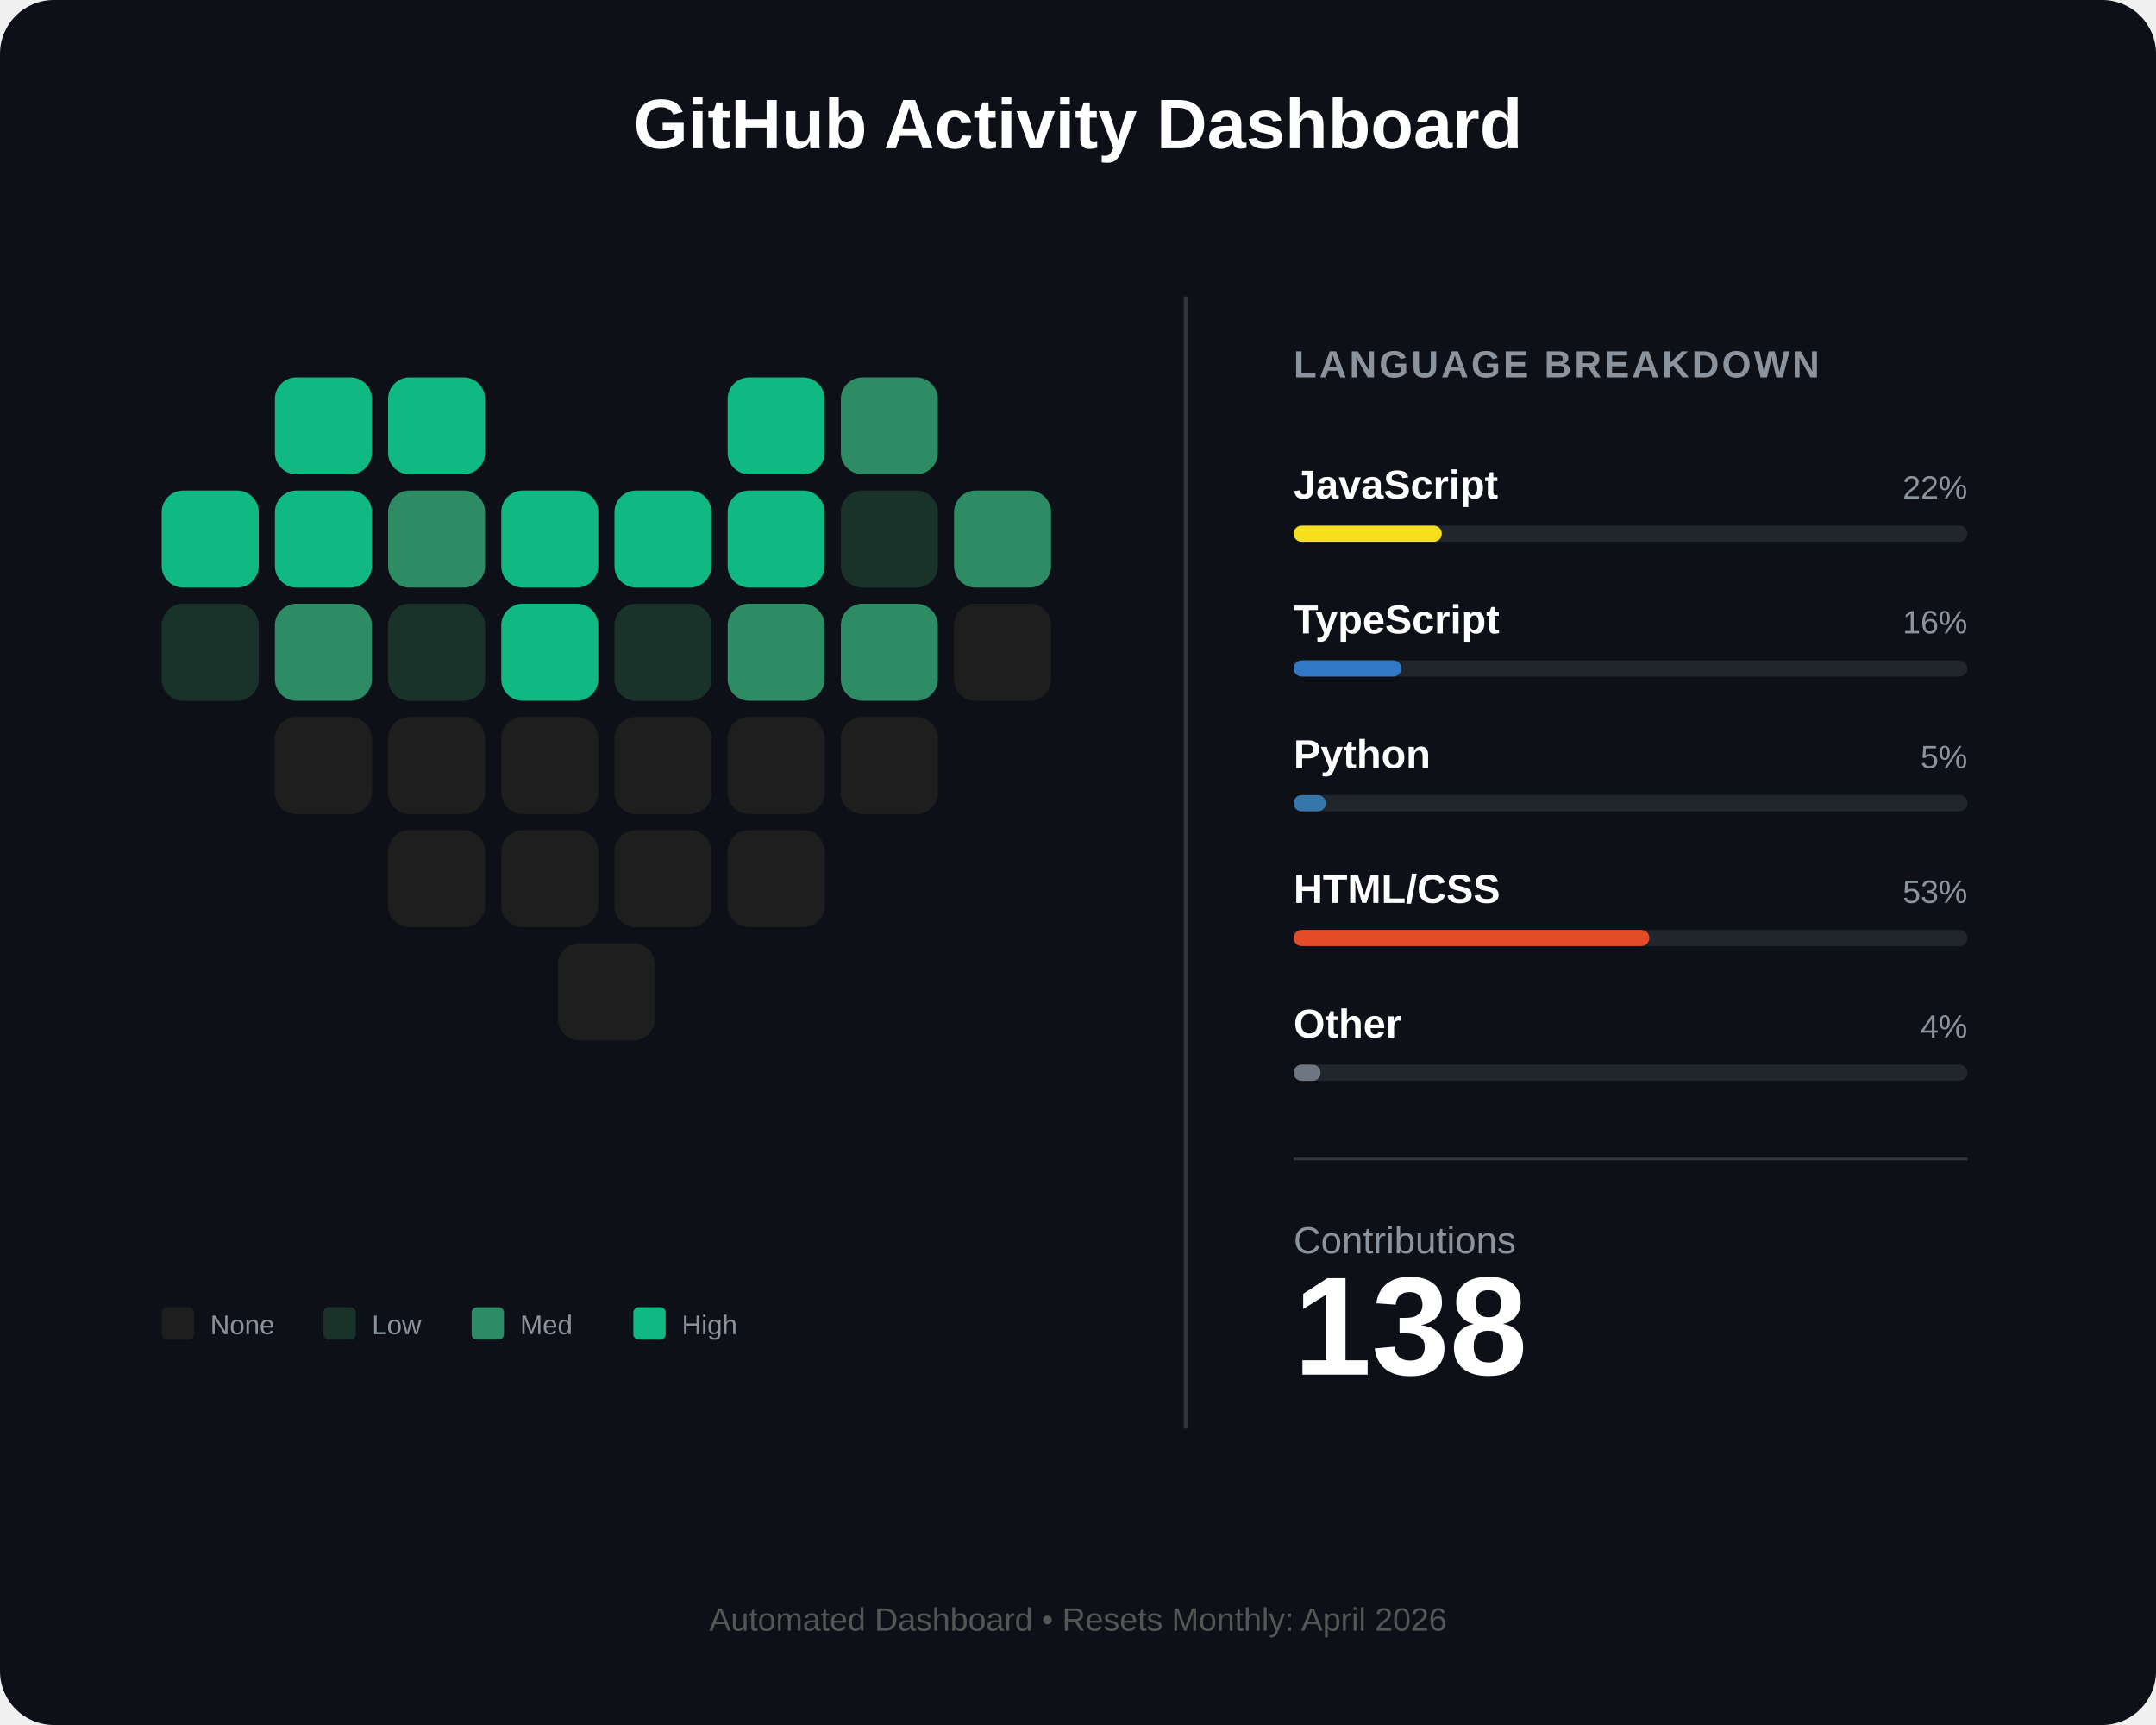
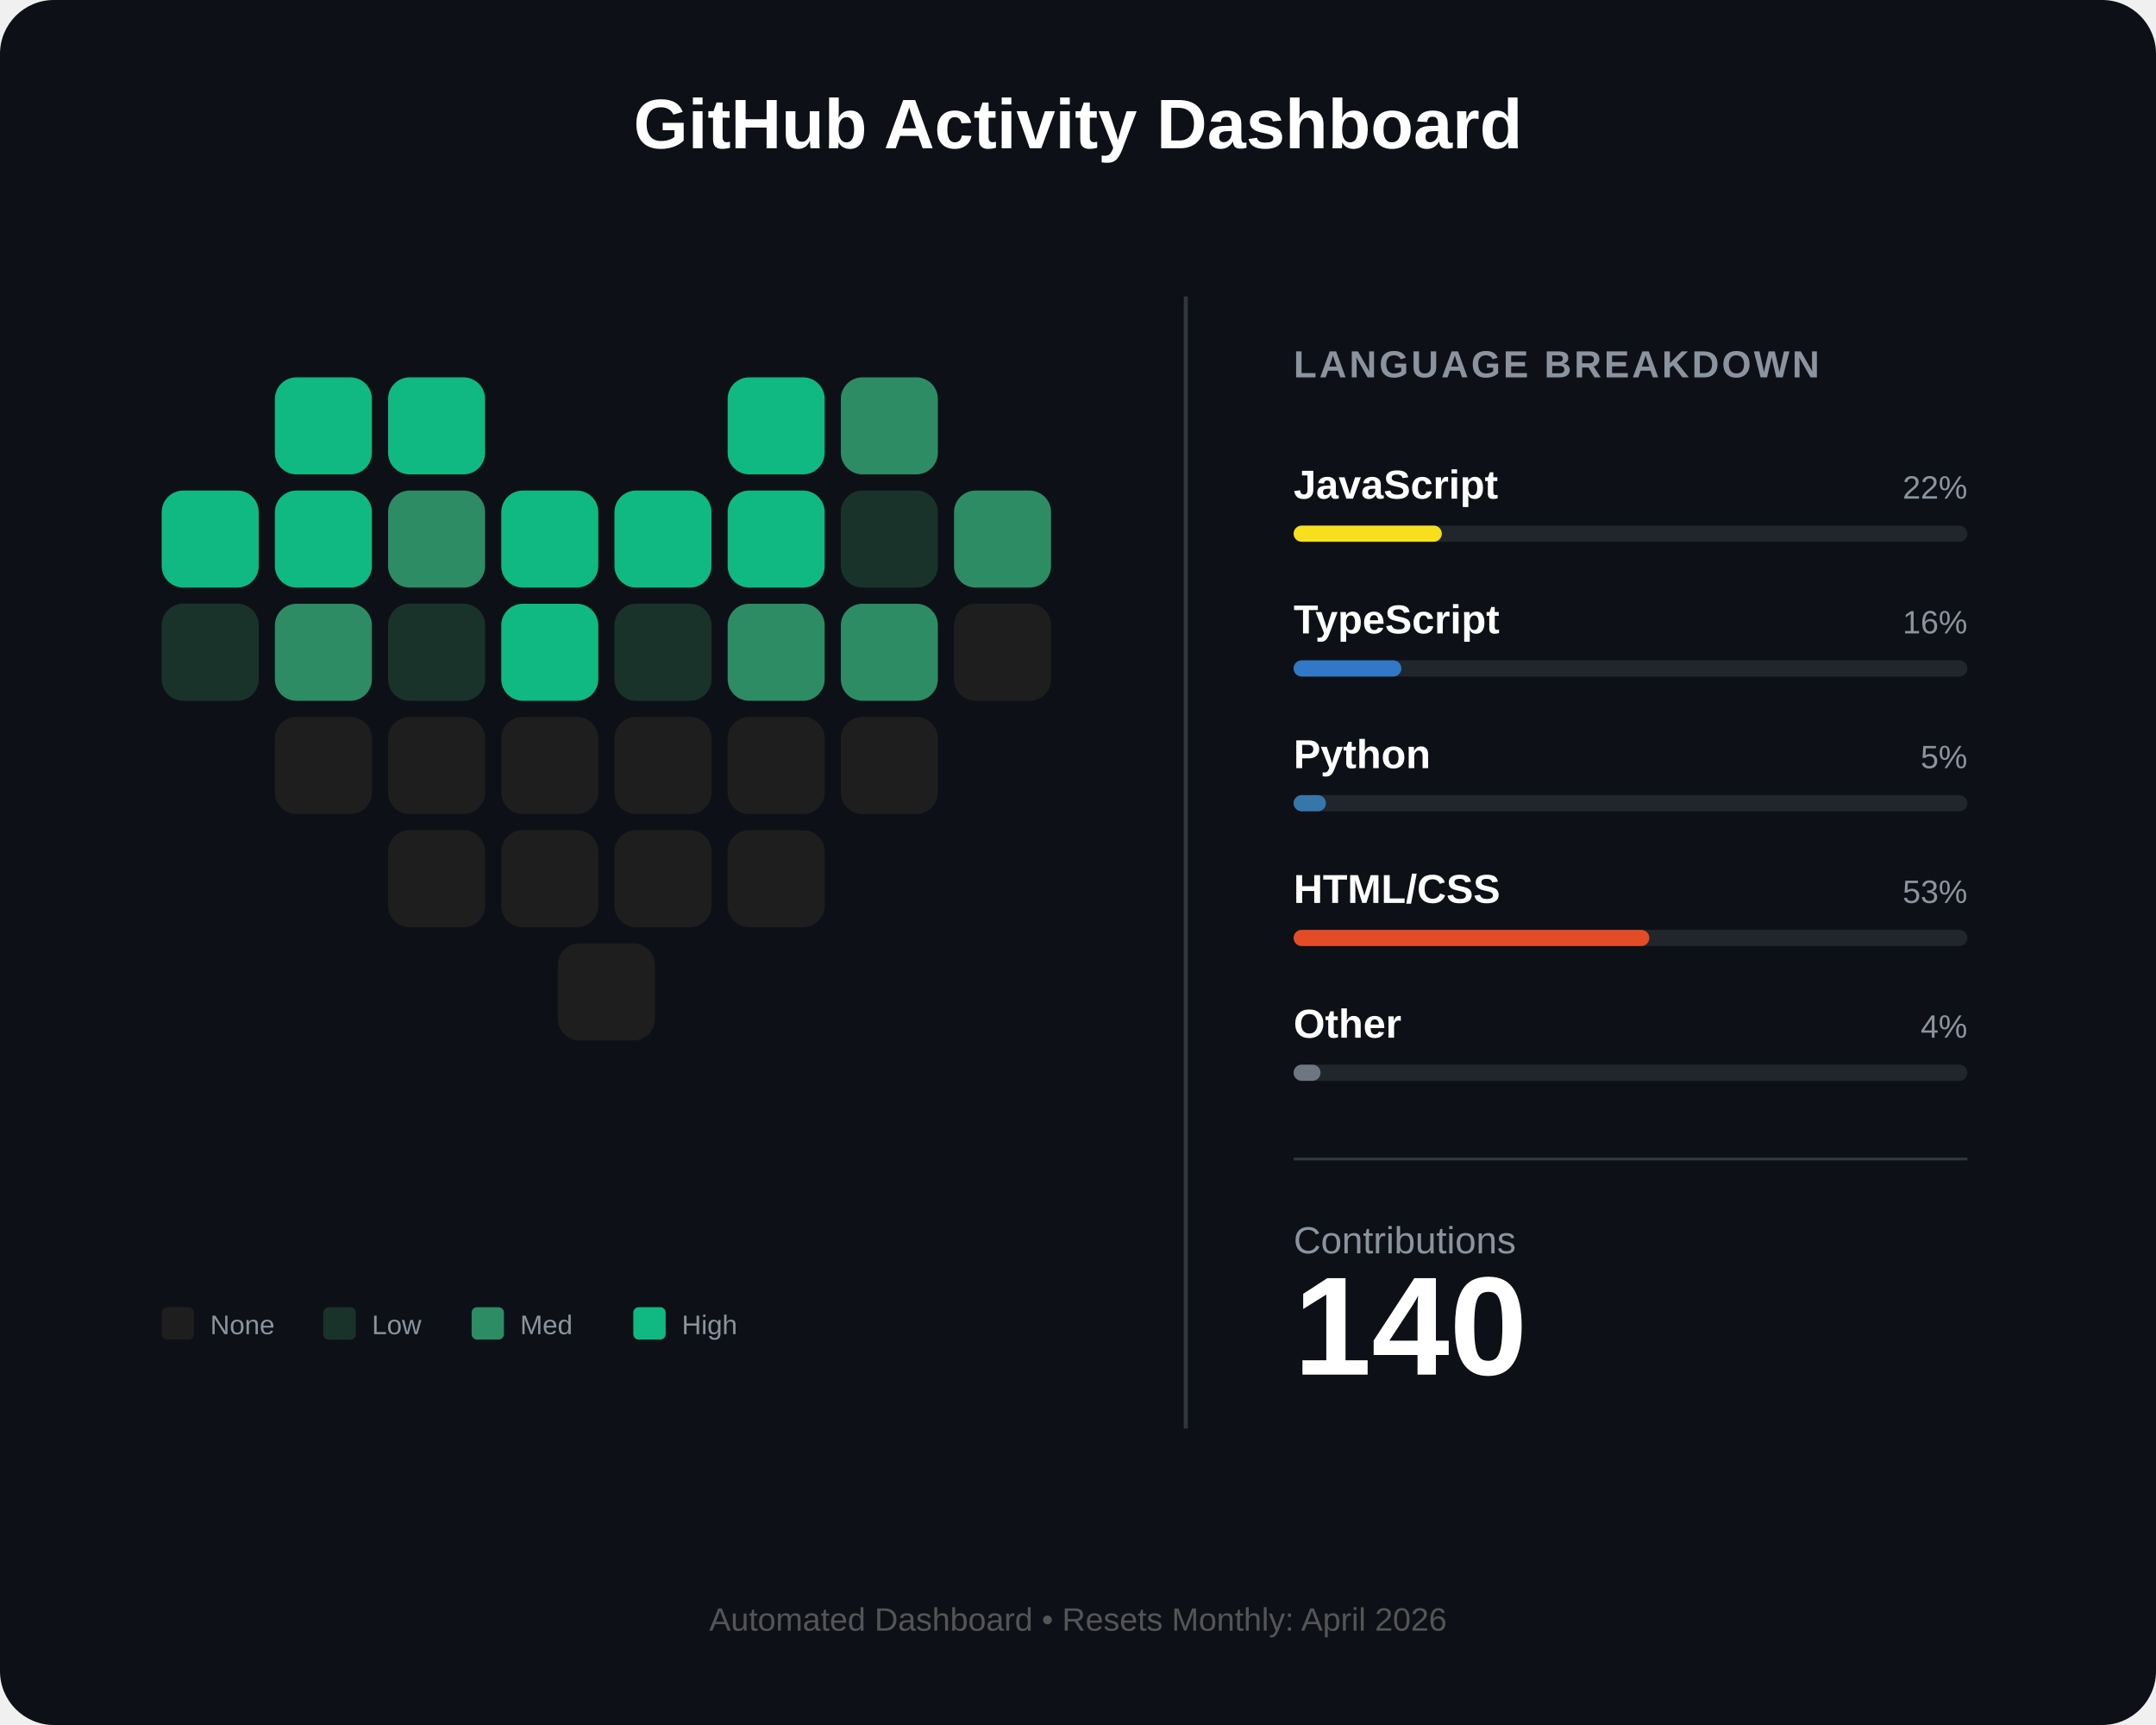
<svg xmlns="http://www.w3.org/2000/svg" width="800" height="640" viewBox="0 0 800 640" fill="none">
  <rect width="800" height="640" rx="20" fill="#0d1117" />
  <text x="400" y="55" fill="white" font-family="Arial" font-size="26" font-weight="bold" text-anchor="middle">GitHub Activity Dashboard</text>
  <g id="heart-grid" transform="translate(60, 140)">
    <rect id="day_1" x="42" y="0" width="36" height="36" rx="8" fill="#10b981" />
    <rect id="day_2" x="84" y="0" width="36" height="36" rx="8" fill="#10b981" />
    <rect id="day_3" x="210" y="0" width="36" height="36" rx="8" fill="#10b981" />
    <rect id="day_4" x="252" y="0" width="36" height="36" rx="8" fill="#2d8c63" />
    <rect id="day_5" x="0" y="42" width="36" height="36" rx="8" fill="#10b981" />
    <rect id="day_6" x="42" y="42" width="36" height="36" rx="8" fill="#10b981" />
    <rect id="day_7" x="84" y="42" width="36" height="36" rx="8" fill="#2d8c63" />
    <rect id="day_8" x="126" y="42" width="36" height="36" rx="8" fill="#10b981" />
    <rect id="day_9" x="168" y="42" width="36" height="36" rx="8" fill="#10b981" />
    <rect id="day_10" x="210" y="42" width="36" height="36" rx="8" fill="#10b981" />
    <rect id="day_11" x="252" y="42" width="36" height="36" rx="8" fill="#1a332a" />
    <rect id="day_12" x="294" y="42" width="36" height="36" rx="8" fill="#2d8c63" />
    <rect id="day_13" x="0" y="84" width="36" height="36" rx="8" fill="#1a332a" />
    <rect id="day_14" x="42" y="84" width="36" height="36" rx="8" fill="#2d8c63" />
    <rect id="day_15" x="84" y="84" width="36" height="36" rx="8" fill="#1a332a" />
    <rect id="day_16" x="126" y="84" width="36" height="36" rx="8" fill="#10b981" />
    <rect id="day_17" x="168" y="84" width="36" height="36" rx="8" fill="#1a332a" />
    <rect id="day_18" x="210" y="84" width="36" height="36" rx="8" fill="#2d8c63" />
    <rect id="day_19" x="252" y="84" width="36" height="36" rx="8" fill="#2d8c63" />
    <rect id="day_20" x="294" y="84" width="36" height="36" rx="8" fill="#1e1e1e" />
    <rect id="day_21" x="42" y="126" width="36" height="36" rx="8" fill="#1e1e1e" />
    <rect id="day_22" x="84" y="126" width="36" height="36" rx="8" fill="#1e1e1e" />
    <rect id="day_23" x="126" y="126" width="36" height="36" rx="8" fill="#1e1e1e" />
    <rect id="day_24" x="168" y="126" width="36" height="36" rx="8" fill="#1e1e1e" />
    <rect id="day_25" x="210" y="126" width="36" height="36" rx="8" fill="#1e1e1e" />
    <rect id="day_26" x="252" y="126" width="36" height="36" rx="8" fill="#1e1e1e" />
    <rect id="day_27" x="84" y="168" width="36" height="36" rx="8" fill="#1e1e1e" />
    <rect id="day_28" x="126" y="168" width="36" height="36" rx="8" fill="#1e1e1e" />
    <rect id="day_29" x="168" y="168" width="36" height="36" rx="8" fill="#1e1e1e" />
    <rect id="day_30" x="210" y="168" width="36" height="36" rx="8" fill="#1e1e1e" />
    <rect id="day_31" x="147" y="210" width="36" height="36" rx="8" fill="#1e1e1e" />
  </g>
  <g transform="translate(60, 485)">
    <rect x="0" y="0" width="12" height="12" rx="2" fill="#1e1e1e" />
    <text x="18" y="10" fill="#8b949e" font-family="Arial" font-size="10">None</text>
    <rect x="60" y="0" width="12" height="12" rx="2" fill="#1a332a" />
    <text x="78" y="10" fill="#8b949e" font-family="Arial" font-size="10">Low</text>
    <rect x="115" y="0" width="12" height="12" rx="2" fill="#2d8c63" />
    <text x="133" y="10" fill="#8b949e" font-family="Arial" font-size="10">Med</text>
    <rect x="175" y="0" width="12" height="12" rx="2" fill="#10b981" />
    <text x="193" y="10" fill="#8b949e" font-family="Arial" font-size="10">High</text>
  </g>
  <line x1="440" y1="110" x2="440" y2="530" stroke="#30363d" stroke-width="1.5" />
  <g transform="translate(480, 140)">
    <text x="0" y="0" fill="#8b949e" font-family="Arial" font-size="14" font-weight="bold" letter-spacing="1">LANGUAGE BREAKDOWN</text>
    <g transform="translate(0, 45)">
      <text id="lang_1_name" x="0" y="0" fill="white" font-family="Arial" font-size="15" font-weight="bold">JavaScript</text>
      <text id="lang_1_percent" x="250" y="0" fill="#8b949e" font-family="Arial" font-size="12" text-anchor="end">22%</text>
      <rect x="0" y="10" width="250" height="6" rx="3" fill="#21262d" />
      <rect id="lang_1_bar" x="0" y="10" width="55" height="6" rx="3" fill="#f7df1e" />
    </g>
    <g transform="translate(0, 95)">
      <text id="lang_2_name" x="0" y="0" fill="white" font-family="Arial" font-size="15" font-weight="bold">TypeScript</text>
      <text id="lang_2_percent" x="250" y="0" fill="#8b949e" font-family="Arial" font-size="12" text-anchor="end">16%</text>
      <rect x="0" y="10" width="250" height="6" rx="3" fill="#21262d" />
      <rect id="lang_2_bar" x="0" y="10" width="40" height="6" rx="3" fill="#3178c6" />
    </g>
    <g transform="translate(0, 145)">
      <text id="lang_3_name" x="0" y="0" fill="white" font-family="Arial" font-size="15" font-weight="bold">Python</text>
      <text id="lang_3_percent" x="250" y="0" fill="#8b949e" font-family="Arial" font-size="12" text-anchor="end">5%</text>
      <rect x="0" y="10" width="250" height="6" rx="3" fill="#21262d" />
      <rect id="lang_3_bar" x="0" y="10" width="12" height="6" rx="3" fill="#3776ab" />
    </g>
    <g transform="translate(0, 195)">
      <text id="lang_4_name" x="0" y="0" fill="white" font-family="Arial" font-size="15" font-weight="bold">HTML/CSS</text>
      <text id="lang_4_percent" x="250" y="0" fill="#8b949e" font-family="Arial" font-size="12" text-anchor="end">53%</text>
      <rect x="0" y="10" width="250" height="6" rx="3" fill="#21262d" />
      <rect id="lang_4_bar" x="0" y="10" width="132" height="6" rx="3" fill="#e34c26" />
    </g>
    <g transform="translate(0, 245)">
      <text id="lang_5_name" x="0" y="0" fill="white" font-family="Arial" font-size="15" font-weight="bold">Other</text>
      <text id="lang_5_percent" x="250" y="0" fill="#8b949e" font-family="Arial" font-size="12" text-anchor="end">4%</text>
      <rect x="0" y="10" width="250" height="6" rx="3" fill="#21262d" />
      <rect id="lang_5_bar" x="0" y="10" width="10" height="6" rx="3" fill="#6e7681" />
    </g>
    <line x1="0" y1="290" x2="250" y2="290" stroke="#30363d" stroke-width="1" />
    <g transform="translate(0, 325)">
      <text x="0" y="0" fill="#8b949e" font-family="Arial" font-size="14">Contributions</text>
-       <text id="total_count" x="0" y="45" fill="white" font-family="Arial" font-size="52" font-weight="bold">138</text>
+       <text id="total_count" x="0" y="45" fill="white" font-family="Arial" font-size="52" font-weight="bold">140</text>
    </g>
  </g>
  <text id="footer_text" x="400" y="605" fill="#555" font-family="Arial" font-size="12" text-anchor="middle">Automated Dashboard • Resets Monthly: April 2026</text>
</svg>
